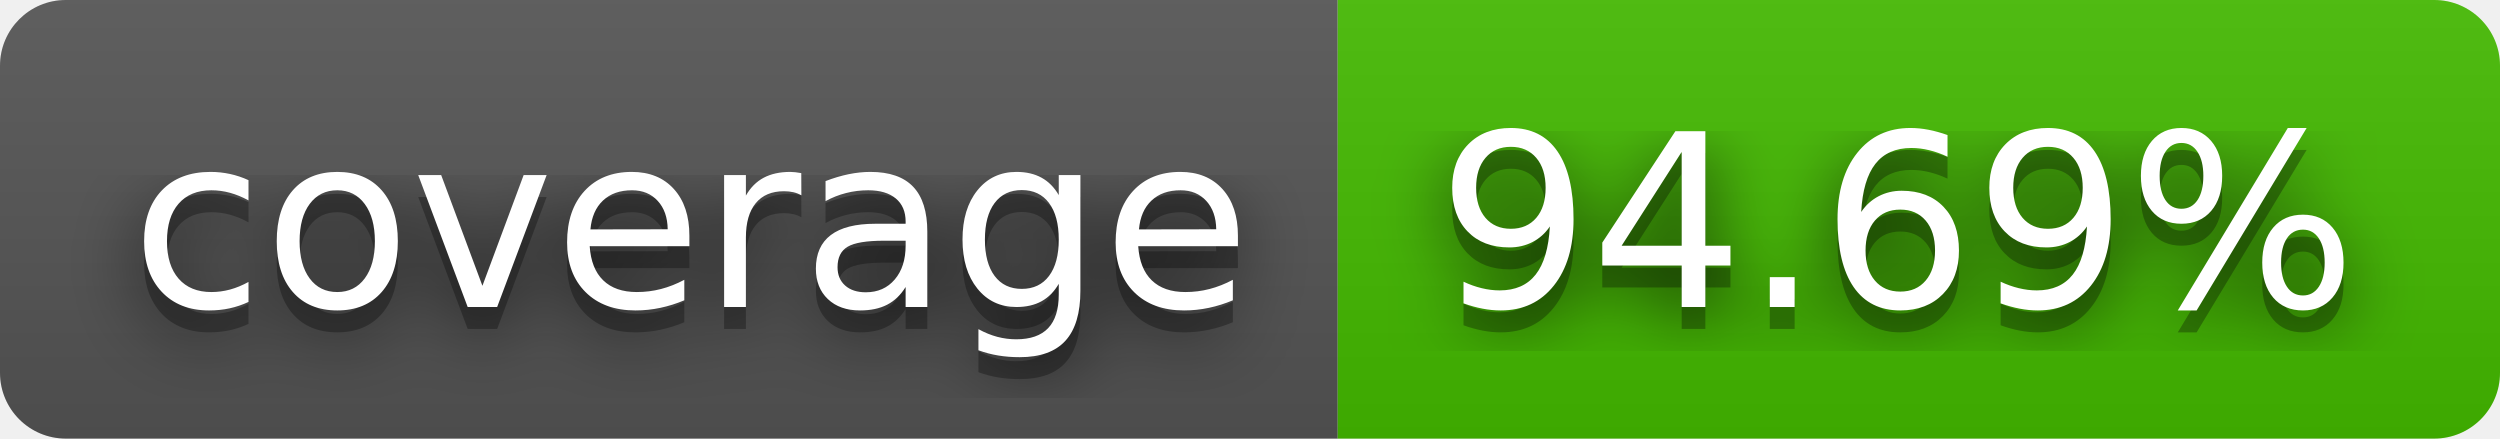
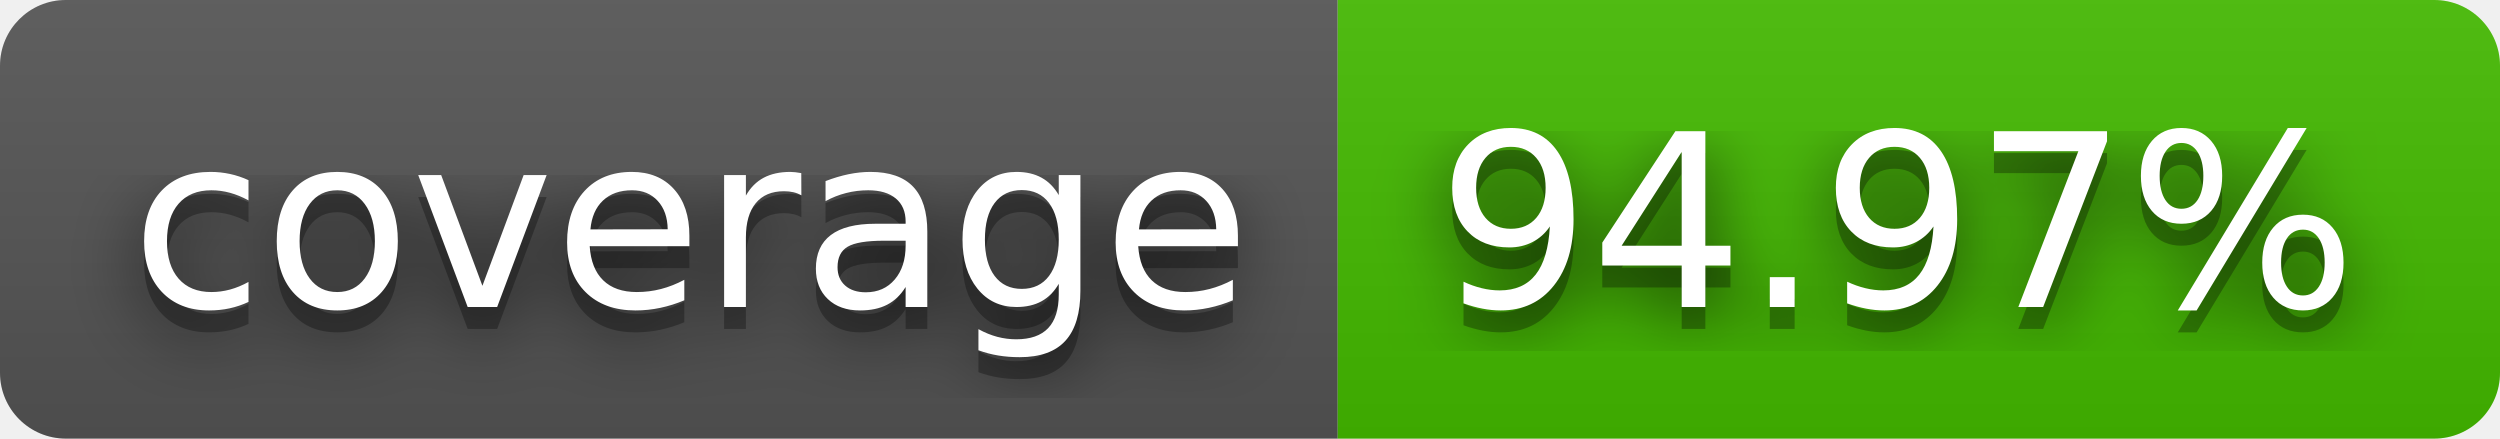
- <svg xmlns="http://www.w3.org/2000/svg" width="114" height="20" role="img" aria-label="coverage: 94.69%">
+ <svg xmlns="http://www.w3.org/2000/svg" width="114" height="20" role="img" aria-label="coverage: 94.97%">
  <filter id="blur">
    <feGaussianBlur stdDeviation="16" />
  </filter>
  <linearGradient id="s" x2="0" y2="100%">
    <stop offset="0" stop-color="#bbb" stop-opacity=".1" />
    <stop offset="1" stop-opacity=".1" />
  </linearGradient>
  <clipPath id="r">
    <rect width="114" height="20" rx="3" />
  </clipPath>
  <g clip-path="url(#r)">
    <rect width="61" height="20" fill="#555" />
    <rect x="61" width="53" height="20" fill="#4b0" />
    <rect width="114" height="20" fill="url(#s)" />
  </g>
  <g fill="#fff" text-anchor="middle" font-family="Verdana,Geneva,DejaVu Sans,sans-serif" text-rendering="geometricPrecision" font-size="110">
    <g transform="scale(.1)">
      <g aria-hidden="true" fill="#010101">
        <text x="315" y="150" fill-opacity=".8" filter="url(#blur)" textLength="510">coverage</text>
        <text x="315" y="150" fill-opacity=".3" textLength="510">coverage</text>
      </g>
      <text x="315" y="140" textLength="510">coverage</text>
    </g>
    <g transform="scale(.1)">
      <g aria-hidden="true" fill="#010101">
-         <text x="865" y="150" fill-opacity=".8" filter="url(#blur)" textLength="430">94.69%</text>
-         <text x="865" y="150" fill-opacity=".3" textLength="430">94.69%</text>
+         <text x="865" y="150" fill-opacity=".8" filter="url(#blur)" textLength="430">94.97%</text>
+         <text x="865" y="150" fill-opacity=".3" textLength="430">94.97%</text>
      </g>
-       <text x="865" y="140" textLength="430">94.69%</text>
+       <text x="865" y="140" textLength="430">94.97%</text>
    </g>
  </g>
</svg>
